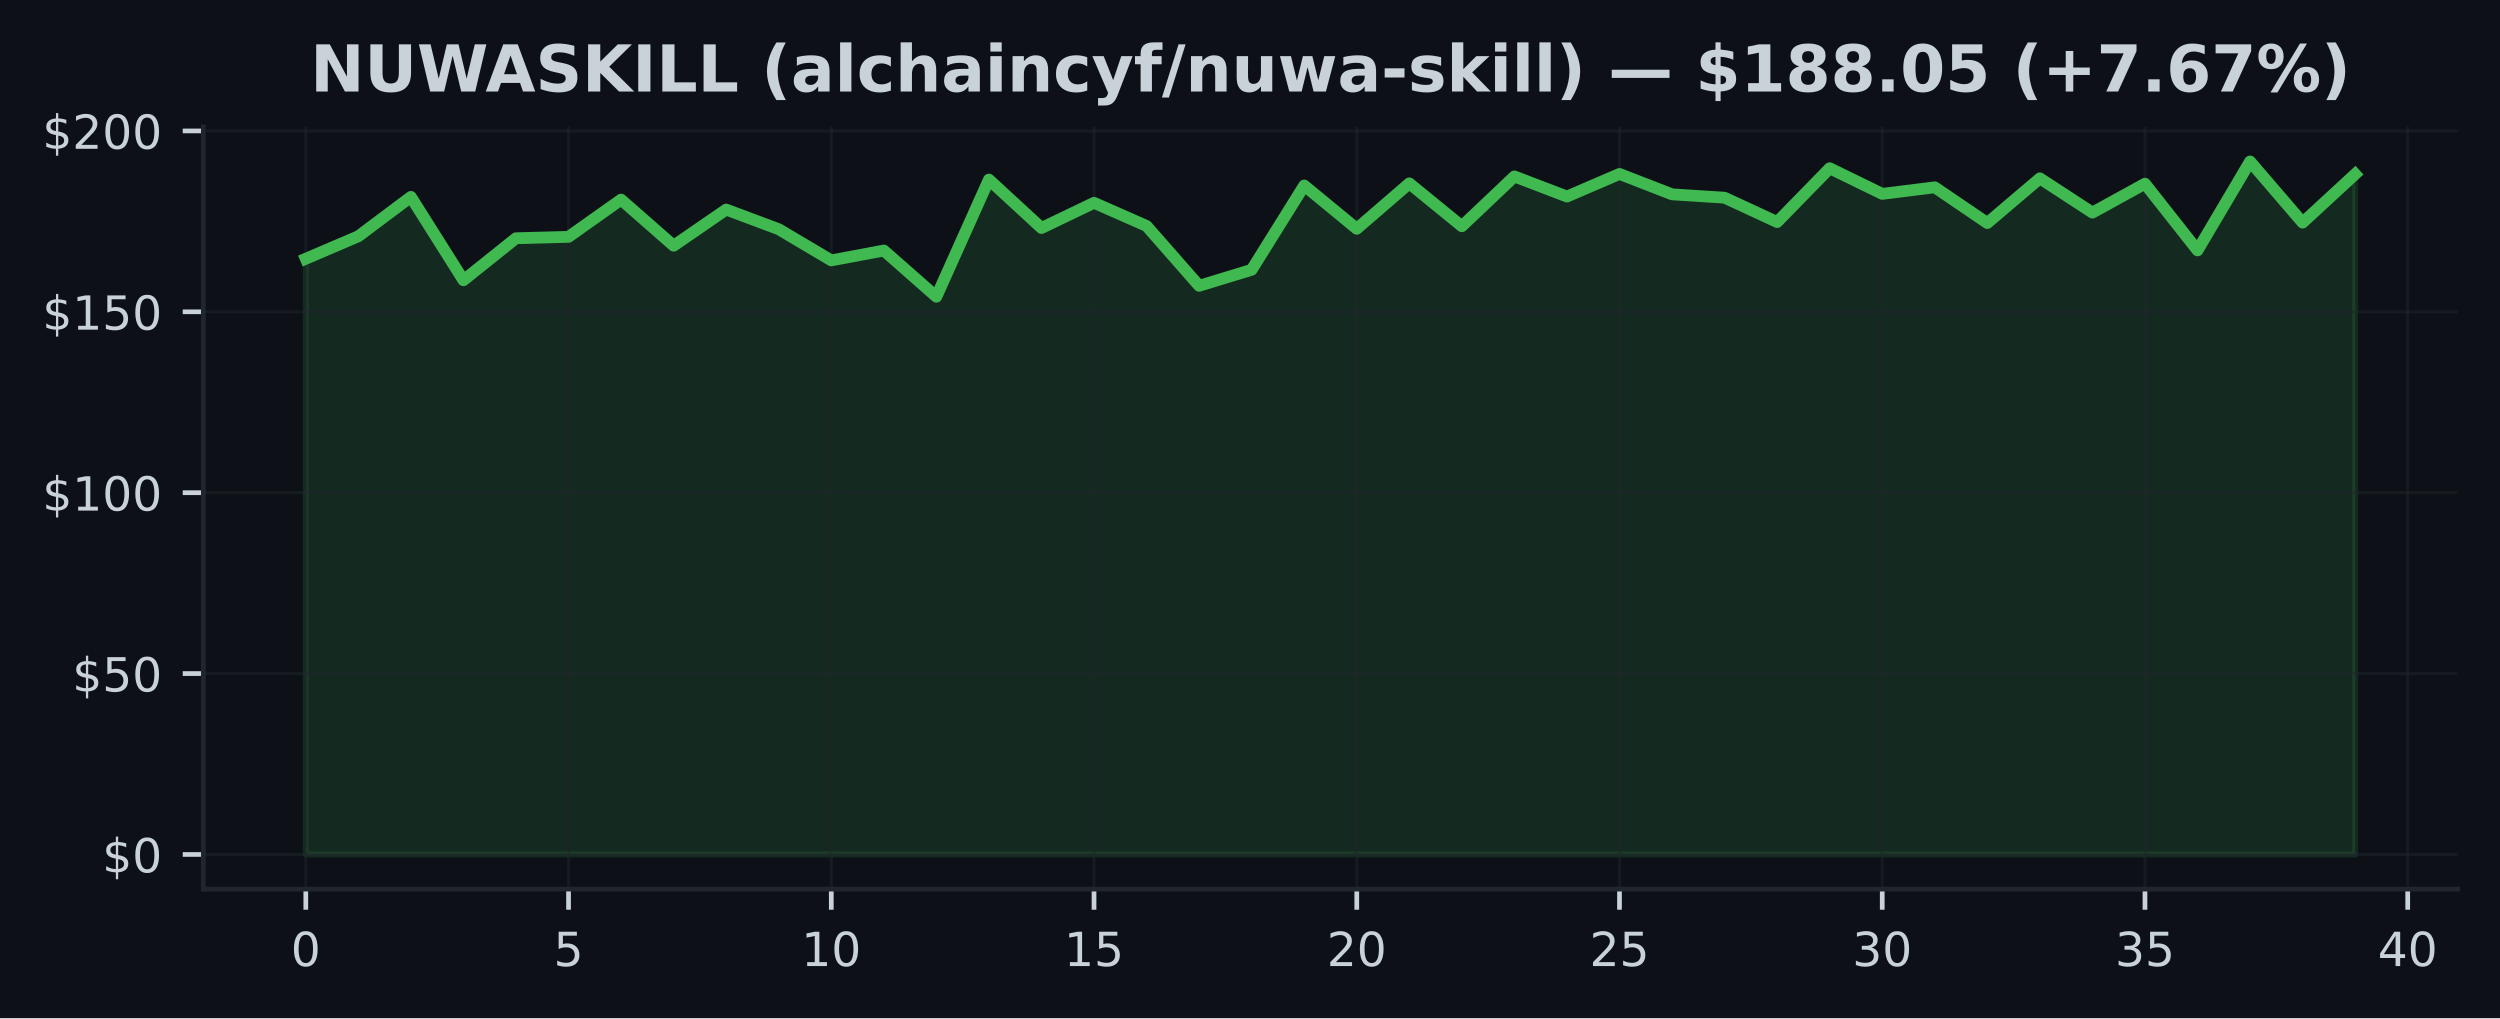
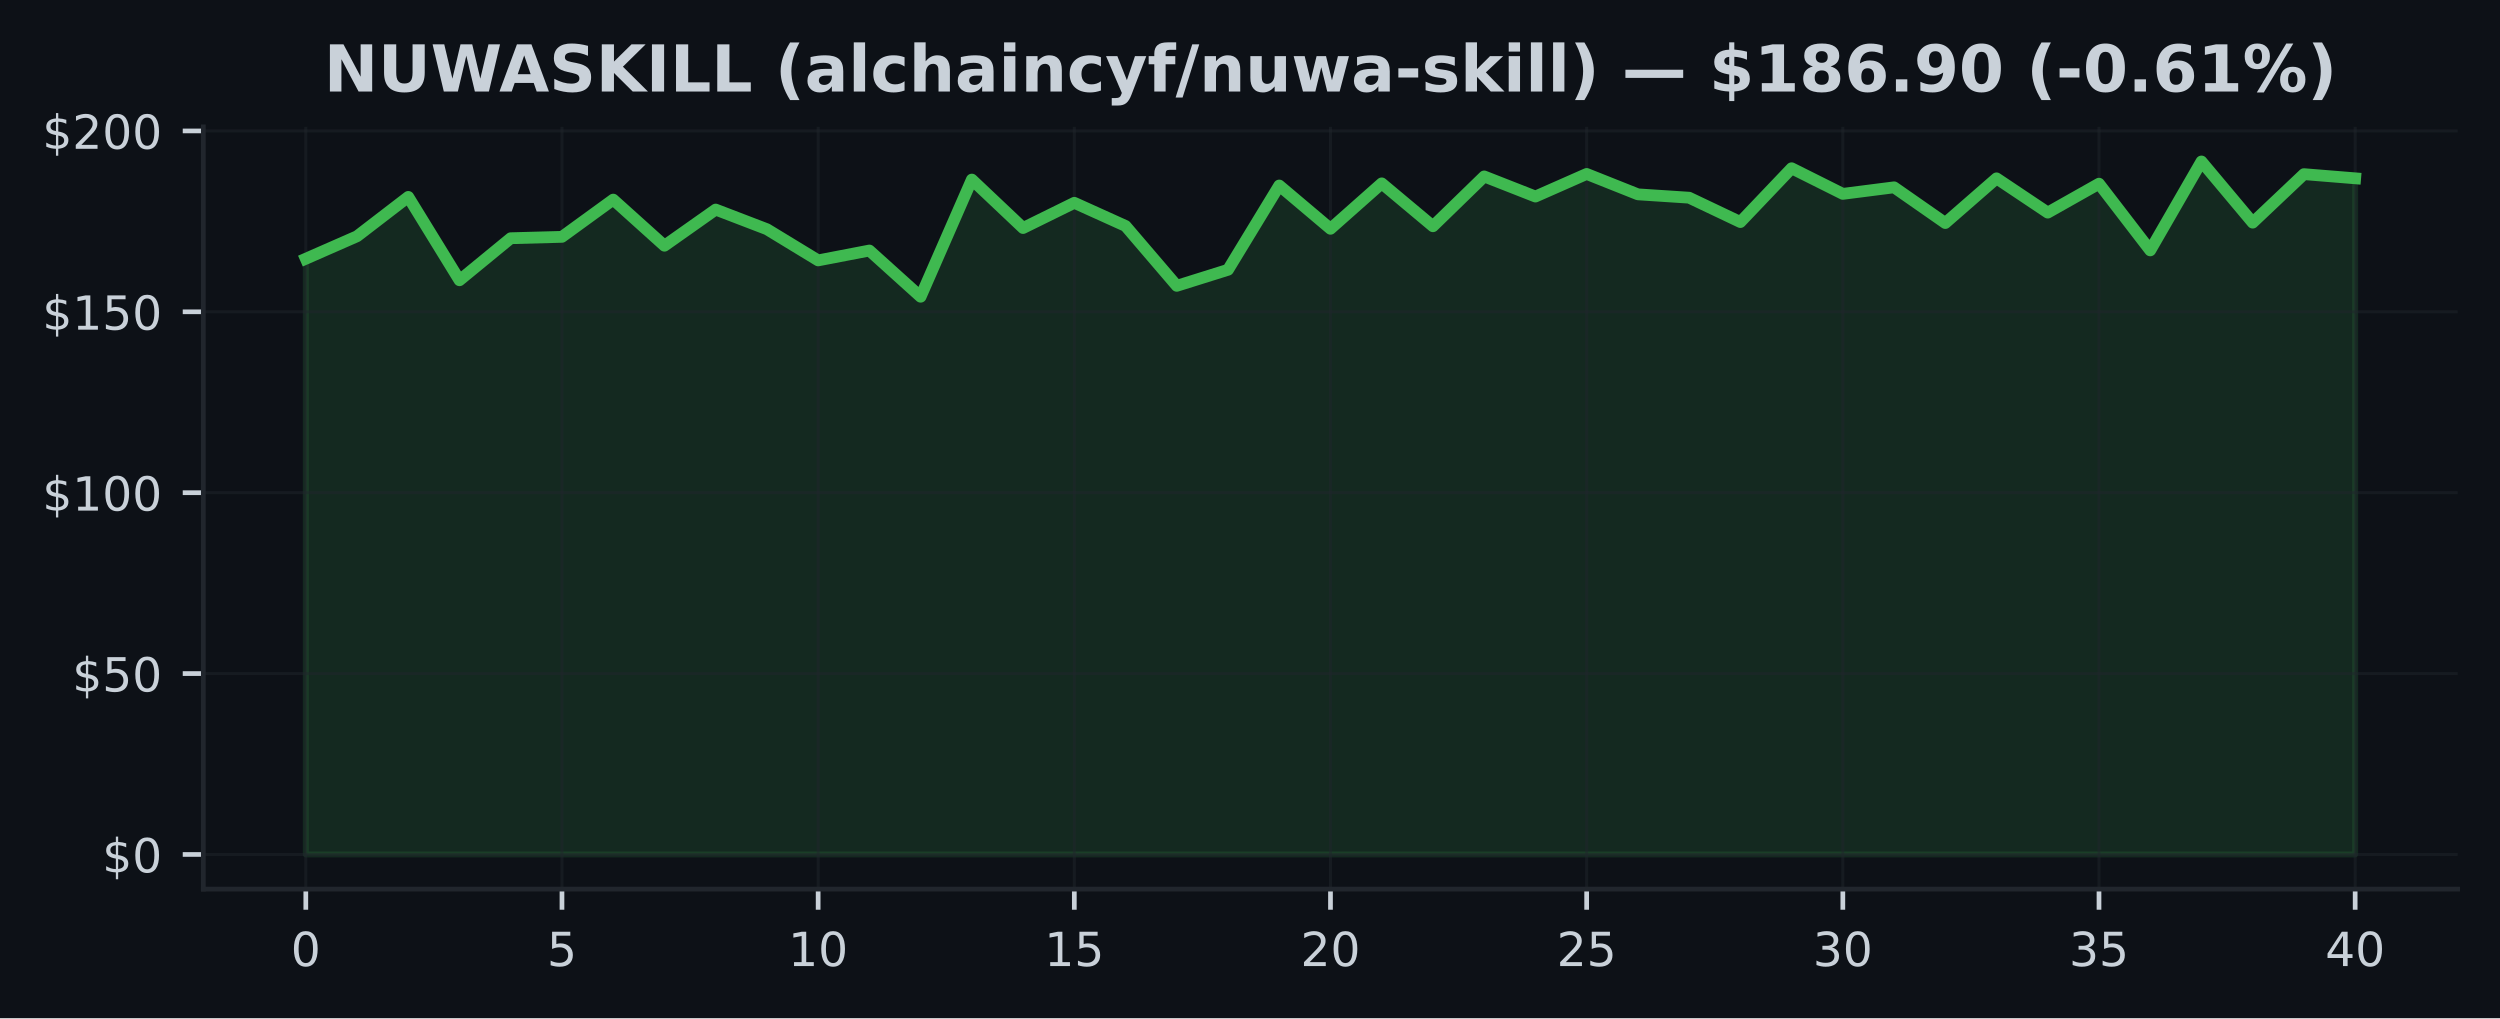
<svg xmlns="http://www.w3.org/2000/svg" xmlns:xlink="http://www.w3.org/1999/xlink" width="424.91pt" height="173.061pt" viewBox="0 0 424.91 173.061" version="1.1">
  <defs>
    <style type="text/css">*{stroke-linejoin: round; stroke-linecap: butt}</style>
  </defs>
  <g id="figure_1">
    <g id="patch_1">
      <path d="M 0 173.061  L 424.91 173.061  L 424.91 0  L 0 0  z " style="fill: #0d1117" />
    </g>
    <g id="axes_1">
      <g id="patch_2">
        <path d="M 34.56 151.118  L 417.71 151.118  L 417.71 21.558  L 34.56 21.558  z " style="fill: #0d1117" />
      </g>
      <g id="FillBetweenPolyCollection_1">
        <defs>
-           <path id="m3e273ebb8a" d="M 51.976 -27.832  L 51.976 -129.085  L 60.907 -132.904  L 69.838 -139.594  L 78.77 -125.427  L 87.701 -132.572  L 96.632 -132.805  L 105.563 -139.132  L 114.495 -131.299  L 123.426 -137.442  L 132.357 -134.103  L 141.288 -128.802  L 150.219 -130.481  L 159.151 -122.629  L 168.082 -142.539  L 177.013 -134.306  L 185.944 -138.591  L 194.876 -134.656  L 203.807 -124.48  L 212.738 -127.21  L 221.669 -141.531  L 230.601 -134.176  L 239.532 -141.893  L 248.463 -134.607  L 257.394 -143.074  L 266.326 -139.655  L 275.257 -143.498  L 284.188 -140.03  L 293.119 -139.458  L 302.051 -135.32  L 310.982 -144.464  L 319.913 -140.11  L 328.844 -141.223  L 337.775 -135.154  L 346.707 -142.748  L 355.638 -136.925  L 364.569 -141.838  L 373.5 -130.506  L 382.432 -145.613  L 391.363 -135.222  L 400.294 -143.461  L 400.294 -27.832  L 400.294 -27.832  L 391.363 -27.832  L 382.432 -27.832  L 373.5 -27.832  L 364.569 -27.832  L 355.638 -27.832  L 346.707 -27.832  L 337.775 -27.832  L 328.844 -27.832  L 319.913 -27.832  L 310.982 -27.832  L 302.051 -27.832  L 293.119 -27.832  L 284.188 -27.832  L 275.257 -27.832  L 266.326 -27.832  L 257.394 -27.832  L 248.463 -27.832  L 239.532 -27.832  L 230.601 -27.832  L 221.669 -27.832  L 212.738 -27.832  L 203.807 -27.832  L 194.876 -27.832  L 185.944 -27.832  L 177.013 -27.832  L 168.082 -27.832  L 159.151 -27.832  L 150.219 -27.832  L 141.288 -27.832  L 132.357 -27.832  L 123.426 -27.832  L 114.495 -27.832  L 105.563 -27.832  L 96.632 -27.832  L 87.701 -27.832  L 78.77 -27.832  L 69.838 -27.832  L 60.907 -27.832  L 51.976 -27.832  z " style="stroke: #3fb950; stroke-opacity: 0.15" />
+           <path id="m150602ce5b" d="M 51.976 -27.832  L 51.976 -129.085  L 60.684 -132.904  L 69.392 -139.594  L 78.1 -125.427  L 86.808 -132.572  L 95.516 -132.805  L 104.224 -139.132  L 112.932 -131.299  L 121.64 -137.442  L 130.347 -134.103  L 139.055 -128.802  L 147.763 -130.481  L 156.471 -122.629  L 165.179 -142.539  L 173.887 -134.306  L 182.595 -138.591  L 191.303 -134.656  L 200.011 -124.48  L 208.719 -127.21  L 217.427 -141.531  L 226.135 -134.176  L 234.843 -141.893  L 243.551 -134.607  L 252.259 -143.074  L 260.967 -139.655  L 269.675 -143.498  L 278.383 -140.03  L 287.091 -139.458  L 295.799 -135.32  L 304.507 -144.464  L 313.215 -140.11  L 321.923 -141.223  L 330.63 -135.154  L 339.338 -142.748  L 348.046 -136.925  L 356.754 -141.838  L 365.462 -130.506  L 374.17 -145.613  L 382.878 -135.222  L 391.586 -143.461  L 400.294 -142.754  L 400.294 -27.832  L 400.294 -27.832  L 391.586 -27.832  L 382.878 -27.832  L 374.17 -27.832  L 365.462 -27.832  L 356.754 -27.832  L 348.046 -27.832  L 339.338 -27.832  L 330.63 -27.832  L 321.923 -27.832  L 313.215 -27.832  L 304.507 -27.832  L 295.799 -27.832  L 287.091 -27.832  L 278.383 -27.832  L 269.675 -27.832  L 260.967 -27.832  L 252.259 -27.832  L 243.551 -27.832  L 234.843 -27.832  L 226.135 -27.832  L 217.427 -27.832  L 208.719 -27.832  L 200.011 -27.832  L 191.303 -27.832  L 182.595 -27.832  L 173.887 -27.832  L 165.179 -27.832  L 156.471 -27.832  L 147.763 -27.832  L 139.055 -27.832  L 130.347 -27.832  L 121.64 -27.832  L 112.932 -27.832  L 104.224 -27.832  L 95.516 -27.832  L 86.808 -27.832  L 78.1 -27.832  L 69.392 -27.832  L 60.684 -27.832  L 51.976 -27.832  z " style="stroke: #3fb950; stroke-opacity: 0.15" />
        </defs>
-         <g clip-path="url(#p4b43381288)">
-           <use xlink:href="#m3e273ebb8a" x="0" y="173.061" style="fill: #3fb950; fill-opacity: 0.15; stroke: #3fb950; stroke-opacity: 0.15" />
+         <g clip-path="url(#pa222648471)">
+           <use xlink:href="#m150602ce5b" x="0" y="173.061" style="fill: #3fb950; fill-opacity: 0.15; stroke: #3fb950; stroke-opacity: 0.15" />
        </g>
      </g>
      <g id="matplotlib.axis_1">
        <g id="xtick_1">
          <g id="line2d_1">
-             <path d="M 51.976 151.118  L 51.976 21.558  " clip-path="url(#p4b43381288)" style="fill: none; stroke: #21262d; stroke-opacity: 0.5; stroke-width: 0.5; stroke-linecap: square" />
+             <path d="M 51.976 151.118  L 51.976 21.558  " clip-path="url(#pa222648471)" style="fill: none; stroke: #21262d; stroke-opacity: 0.5; stroke-width: 0.5; stroke-linecap: square" />
          </g>
          <g id="line2d_2">
            <defs>
-               <path id="m7727caea14" d="M 0 0  L 0 3.5  " style="stroke: #c9d1d9; stroke-width: 0.8" />
+               <path id="m7f2407ddc5" d="M 0 0  L 0 3.5  " style="stroke: #c9d1d9; stroke-width: 0.8" />
            </defs>
            <g>
-               <use xlink:href="#m7727caea14" x="51.976" y="151.118" style="fill: #c9d1d9; stroke: #c9d1d9; stroke-width: 0.8" />
+               <use xlink:href="#m7f2407ddc5" x="51.976" y="151.118" style="fill: #c9d1d9; stroke: #c9d1d9; stroke-width: 0.8" />
            </g>
          </g>
          <g id="text_1">
            <g style="fill: #c9d1d9" transform="translate(49.43091 164.197) scale(0.08 -0.08)">
              <defs>
                <path id="DejaVuSans-30" d="M 2034 4250  Q 1547 4250 1301 3770  Q 1056 3291 1056 2328  Q 1056 1369 1301 889  Q 1547 409 2034 409  Q 2525 409 2770 889  Q 3016 1369 3016 2328  Q 3016 3291 2770 3770  Q 2525 4250 2034 4250  z M 2034 4750  Q 2819 4750 3233 4129  Q 3647 3509 3647 2328  Q 3647 1150 3233 529  Q 2819 -91 2034 -91  Q 1250 -91 836 529  Q 422 1150 422 2328  Q 422 3509 836 4129  Q 1250 4750 2034 4750  z " transform="scale(0.015625)" />
              </defs>
              <use xlink:href="#DejaVuSans-30" />
            </g>
          </g>
        </g>
        <g id="xtick_2">
          <g id="line2d_3">
-             <path d="M 96.632 151.118  L 96.632 21.558  " clip-path="url(#p4b43381288)" style="fill: none; stroke: #21262d; stroke-opacity: 0.5; stroke-width: 0.5; stroke-linecap: square" />
+             <path d="M 95.516 151.118  L 95.516 21.558  " clip-path="url(#pa222648471)" style="fill: none; stroke: #21262d; stroke-opacity: 0.5; stroke-width: 0.5; stroke-linecap: square" />
          </g>
          <g id="line2d_4">
            <g>
-               <use xlink:href="#m7727caea14" x="96.632" y="151.118" style="fill: #c9d1d9; stroke: #c9d1d9; stroke-width: 0.8" />
+               <use xlink:href="#m7f2407ddc5" x="95.516" y="151.118" style="fill: #c9d1d9; stroke: #c9d1d9; stroke-width: 0.8" />
            </g>
          </g>
          <g id="text_2">
-             <g style="fill: #c9d1d9" transform="translate(94.08709 164.197) scale(0.08 -0.08)">
+             <g style="fill: #c9d1d9" transform="translate(92.97068 164.197) scale(0.08 -0.08)">
              <defs>
                <path id="DejaVuSans-35" d="M 691 4666  L 3169 4666  L 3169 4134  L 1269 4134  L 1269 2991  Q 1406 3038 1543 3061  Q 1681 3084 1819 3084  Q 2600 3084 3056 2656  Q 3513 2228 3513 1497  Q 3513 744 3044 326  Q 2575 -91 1722 -91  Q 1428 -91 1123 -41  Q 819 9 494 109  L 494 744  Q 775 591 1075 516  Q 1375 441 1709 441  Q 2250 441 2565 725  Q 2881 1009 2881 1497  Q 2881 1984 2565 2268  Q 2250 2553 1709 2553  Q 1456 2553 1204 2497  Q 953 2441 691 2322  L 691 4666  z " transform="scale(0.015625)" />
              </defs>
              <use xlink:href="#DejaVuSans-35" />
            </g>
          </g>
        </g>
        <g id="xtick_3">
          <g id="line2d_5">
-             <path d="M 141.288 151.118  L 141.288 21.558  " clip-path="url(#p4b43381288)" style="fill: none; stroke: #21262d; stroke-opacity: 0.5; stroke-width: 0.5; stroke-linecap: square" />
+             <path d="M 139.055 151.118  L 139.055 21.558  " clip-path="url(#pa222648471)" style="fill: none; stroke: #21262d; stroke-opacity: 0.5; stroke-width: 0.5; stroke-linecap: square" />
          </g>
          <g id="line2d_6">
            <g>
-               <use xlink:href="#m7727caea14" x="141.288" y="151.118" style="fill: #c9d1d9; stroke: #c9d1d9; stroke-width: 0.8" />
+               <use xlink:href="#m7f2407ddc5" x="139.055" y="151.118" style="fill: #c9d1d9; stroke: #c9d1d9; stroke-width: 0.8" />
            </g>
          </g>
          <g id="text_3">
-             <g style="fill: #c9d1d9" transform="translate(136.1983 164.197) scale(0.08 -0.08)">
+             <g style="fill: #c9d1d9" transform="translate(133.9655 164.197) scale(0.08 -0.08)">
              <defs>
                <path id="DejaVuSans-31" d="M 794 531  L 1825 531  L 1825 4091  L 703 3866  L 703 4441  L 1819 4666  L 2450 4666  L 2450 531  L 3481 531  L 3481 0  L 794 0  L 794 531  z " transform="scale(0.015625)" />
              </defs>
              <use xlink:href="#DejaVuSans-31" />
              <use xlink:href="#DejaVuSans-30" transform="translate(63.62305 0)" />
            </g>
          </g>
        </g>
        <g id="xtick_4">
          <g id="line2d_7">
-             <path d="M 185.944 151.118  L 185.944 21.558  " clip-path="url(#p4b43381288)" style="fill: none; stroke: #21262d; stroke-opacity: 0.5; stroke-width: 0.5; stroke-linecap: square" />
+             <path d="M 182.595 151.118  L 182.595 21.558  " clip-path="url(#pa222648471)" style="fill: none; stroke: #21262d; stroke-opacity: 0.5; stroke-width: 0.5; stroke-linecap: square" />
          </g>
          <g id="line2d_8">
            <g>
-               <use xlink:href="#m7727caea14" x="185.944" y="151.118" style="fill: #c9d1d9; stroke: #c9d1d9; stroke-width: 0.8" />
+               <use xlink:href="#m7f2407ddc5" x="182.595" y="151.118" style="fill: #c9d1d9; stroke: #c9d1d9; stroke-width: 0.8" />
            </g>
          </g>
          <g id="text_4">
-             <g style="fill: #c9d1d9" transform="translate(180.8544 164.197) scale(0.08 -0.08)">
+             <g style="fill: #c9d1d9" transform="translate(177.5052 164.197) scale(0.08 -0.08)">
              <use xlink:href="#DejaVuSans-31" />
              <use xlink:href="#DejaVuSans-35" transform="translate(63.62305 0)" />
            </g>
          </g>
        </g>
        <g id="xtick_5">
          <g id="line2d_9">
-             <path d="M 230.601 151.118  L 230.601 21.558  " clip-path="url(#p4b43381288)" style="fill: none; stroke: #21262d; stroke-opacity: 0.5; stroke-width: 0.5; stroke-linecap: square" />
+             <path d="M 226.135 151.118  L 226.135 21.558  " clip-path="url(#pa222648471)" style="fill: none; stroke: #21262d; stroke-opacity: 0.5; stroke-width: 0.5; stroke-linecap: square" />
          </g>
          <g id="line2d_10">
            <g>
-               <use xlink:href="#m7727caea14" x="230.601" y="151.118" style="fill: #c9d1d9; stroke: #c9d1d9; stroke-width: 0.8" />
+               <use xlink:href="#m7f2407ddc5" x="226.135" y="151.118" style="fill: #c9d1d9; stroke: #c9d1d9; stroke-width: 0.8" />
            </g>
          </g>
          <g id="text_5">
-             <g style="fill: #c9d1d9" transform="translate(225.5106 164.197) scale(0.08 -0.08)">
+             <g style="fill: #c9d1d9" transform="translate(221.045 164.197) scale(0.08 -0.08)">
              <defs>
                <path id="DejaVuSans-32" d="M 1228 531  L 3431 531  L 3431 0  L 469 0  L 469 531  Q 828 903 1448 1529  Q 2069 2156 2228 2338  Q 2531 2678 2651 2914  Q 2772 3150 2772 3378  Q 2772 3750 2511 3984  Q 2250 4219 1831 4219  Q 1534 4219 1204 4116  Q 875 4013 500 3803  L 500 4441  Q 881 4594 1212 4672  Q 1544 4750 1819 4750  Q 2544 4750 2975 4387  Q 3406 4025 3406 3419  Q 3406 3131 3298 2873  Q 3191 2616 2906 2266  Q 2828 2175 2409 1742  Q 1991 1309 1228 531  z " transform="scale(0.015625)" />
              </defs>
              <use xlink:href="#DejaVuSans-32" />
              <use xlink:href="#DejaVuSans-30" transform="translate(63.62305 0)" />
            </g>
          </g>
        </g>
        <g id="xtick_6">
          <g id="line2d_11">
-             <path d="M 275.257 151.118  L 275.257 21.558  " clip-path="url(#p4b43381288)" style="fill: none; stroke: #21262d; stroke-opacity: 0.5; stroke-width: 0.5; stroke-linecap: square" />
+             <path d="M 269.675 151.118  L 269.675 21.558  " clip-path="url(#pa222648471)" style="fill: none; stroke: #21262d; stroke-opacity: 0.5; stroke-width: 0.5; stroke-linecap: square" />
          </g>
          <g id="line2d_12">
            <g>
-               <use xlink:href="#m7727caea14" x="275.257" y="151.118" style="fill: #c9d1d9; stroke: #c9d1d9; stroke-width: 0.8" />
+               <use xlink:href="#m7f2407ddc5" x="269.675" y="151.118" style="fill: #c9d1d9; stroke: #c9d1d9; stroke-width: 0.8" />
            </g>
          </g>
          <g id="text_6">
-             <g style="fill: #c9d1d9" transform="translate(270.1668 164.197) scale(0.08 -0.08)">
+             <g style="fill: #c9d1d9" transform="translate(264.5848 164.197) scale(0.08 -0.08)">
              <use xlink:href="#DejaVuSans-32" />
              <use xlink:href="#DejaVuSans-35" transform="translate(63.62305 0)" />
            </g>
          </g>
        </g>
        <g id="xtick_7">
          <g id="line2d_13">
-             <path d="M 319.913 151.118  L 319.913 21.558  " clip-path="url(#p4b43381288)" style="fill: none; stroke: #21262d; stroke-opacity: 0.5; stroke-width: 0.5; stroke-linecap: square" />
+             <path d="M 313.215 151.118  L 313.215 21.558  " clip-path="url(#pa222648471)" style="fill: none; stroke: #21262d; stroke-opacity: 0.5; stroke-width: 0.5; stroke-linecap: square" />
          </g>
          <g id="line2d_14">
            <g>
-               <use xlink:href="#m7727caea14" x="319.913" y="151.118" style="fill: #c9d1d9; stroke: #c9d1d9; stroke-width: 0.8" />
+               <use xlink:href="#m7f2407ddc5" x="313.215" y="151.118" style="fill: #c9d1d9; stroke: #c9d1d9; stroke-width: 0.8" />
            </g>
          </g>
          <g id="text_7">
-             <g style="fill: #c9d1d9" transform="translate(314.823 164.197) scale(0.08 -0.08)">
+             <g style="fill: #c9d1d9" transform="translate(308.1245 164.197) scale(0.08 -0.08)">
              <defs>
                <path id="DejaVuSans-33" d="M 2597 2516  Q 3050 2419 3304 2112  Q 3559 1806 3559 1356  Q 3559 666 3084 287  Q 2609 -91 1734 -91  Q 1441 -91 1130 -33  Q 819 25 488 141  L 488 750  Q 750 597 1062 519  Q 1375 441 1716 441  Q 2309 441 2620 675  Q 2931 909 2931 1356  Q 2931 1769 2642 2001  Q 2353 2234 1838 2234  L 1294 2234  L 1294 2753  L 1863 2753  Q 2328 2753 2575 2939  Q 2822 3125 2822 3475  Q 2822 3834 2567 4026  Q 2313 4219 1838 4219  Q 1578 4219 1281 4162  Q 984 4106 628 3988  L 628 4550  Q 988 4650 1302 4700  Q 1616 4750 1894 4750  Q 2613 4750 3031 4423  Q 3450 4097 3450 3541  Q 3450 3153 3228 2886  Q 3006 2619 2597 2516  z " transform="scale(0.015625)" />
              </defs>
              <use xlink:href="#DejaVuSans-33" />
              <use xlink:href="#DejaVuSans-30" transform="translate(63.62305 0)" />
            </g>
          </g>
        </g>
        <g id="xtick_8">
          <g id="line2d_15">
-             <path d="M 364.569 151.118  L 364.569 21.558  " clip-path="url(#p4b43381288)" style="fill: none; stroke: #21262d; stroke-opacity: 0.5; stroke-width: 0.5; stroke-linecap: square" />
+             <path d="M 356.754 151.118  L 356.754 21.558  " clip-path="url(#pa222648471)" style="fill: none; stroke: #21262d; stroke-opacity: 0.5; stroke-width: 0.5; stroke-linecap: square" />
          </g>
          <g id="line2d_16">
            <g>
-               <use xlink:href="#m7727caea14" x="364.569" y="151.118" style="fill: #c9d1d9; stroke: #c9d1d9; stroke-width: 0.8" />
+               <use xlink:href="#m7f2407ddc5" x="356.754" y="151.118" style="fill: #c9d1d9; stroke: #c9d1d9; stroke-width: 0.8" />
            </g>
          </g>
          <g id="text_8">
-             <g style="fill: #c9d1d9" transform="translate(359.4791 164.197) scale(0.08 -0.08)">
+             <g style="fill: #c9d1d9" transform="translate(351.6643 164.197) scale(0.08 -0.08)">
              <use xlink:href="#DejaVuSans-33" />
              <use xlink:href="#DejaVuSans-35" transform="translate(63.62305 0)" />
            </g>
          </g>
        </g>
        <g id="xtick_9">
          <g id="line2d_17">
-             <path d="M 409.225 151.118  L 409.225 21.558  " clip-path="url(#p4b43381288)" style="fill: none; stroke: #21262d; stroke-opacity: 0.5; stroke-width: 0.5; stroke-linecap: square" />
+             <path d="M 400.294 151.118  L 400.294 21.558  " clip-path="url(#pa222648471)" style="fill: none; stroke: #21262d; stroke-opacity: 0.5; stroke-width: 0.5; stroke-linecap: square" />
          </g>
          <g id="line2d_18">
            <g>
-               <use xlink:href="#m7727caea14" x="409.225" y="151.118" style="fill: #c9d1d9; stroke: #c9d1d9; stroke-width: 0.8" />
+               <use xlink:href="#m7f2407ddc5" x="400.294" y="151.118" style="fill: #c9d1d9; stroke: #c9d1d9; stroke-width: 0.8" />
            </g>
          </g>
          <g id="text_9">
-             <g style="fill: #c9d1d9" transform="translate(404.1353 164.197) scale(0.08 -0.08)">
+             <g style="fill: #c9d1d9" transform="translate(395.2041 164.197) scale(0.08 -0.08)">
              <defs>
                <path id="DejaVuSans-34" d="M 2419 4116  L 825 1625  L 2419 1625  L 2419 4116  z M 2253 4666  L 3047 4666  L 3047 1625  L 3713 1625  L 3713 1100  L 3047 1100  L 3047 0  L 2419 0  L 2419 1100  L 313 1100  L 313 1709  L 2253 4666  z " transform="scale(0.015625)" />
              </defs>
              <use xlink:href="#DejaVuSans-34" />
              <use xlink:href="#DejaVuSans-30" transform="translate(63.62305 0)" />
            </g>
          </g>
        </g>
      </g>
      <g id="matplotlib.axis_2">
        <g id="ytick_1">
          <g id="line2d_19">
-             <path d="M 34.56 145.229  L 417.71 145.229  " clip-path="url(#p4b43381288)" style="fill: none; stroke: #21262d; stroke-opacity: 0.5; stroke-width: 0.5; stroke-linecap: square" />
+             <path d="M 34.56 145.229  L 417.71 145.229  " clip-path="url(#pa222648471)" style="fill: none; stroke: #21262d; stroke-opacity: 0.5; stroke-width: 0.5; stroke-linecap: square" />
          </g>
          <g id="line2d_20">
            <defs>
-               <path id="m8eb9f25349" d="M 0 0  L -3.5 0  " style="stroke: #c9d1d9; stroke-width: 0.8" />
+               <path id="m6aef263e36" d="M 0 0  L -3.5 0  " style="stroke: #c9d1d9; stroke-width: 0.8" />
            </defs>
            <g>
-               <use xlink:href="#m8eb9f25349" x="34.56" y="145.229" style="fill: #c9d1d9; stroke: #c9d1d9; stroke-width: 0.8" />
+               <use xlink:href="#m6aef263e36" x="34.56" y="145.229" style="fill: #c9d1d9; stroke: #c9d1d9; stroke-width: 0.8" />
            </g>
          </g>
          <g id="text_10">
            <g style="fill: #c9d1d9" transform="translate(17.38 148.2686) scale(0.08 -0.08)">
              <defs>
                <path id="DejaVuSans-24" d="M 2163 -941  L 1850 -941  L 1847 0  Q 1519 6 1191 76  Q 863 147 531 288  L 531 850  Q 850 650 1176 548  Q 1503 447 1850 444  L 1850 1869  Q 1159 1981 845 2250  Q 531 2519 531 2988  Q 531 3497 872 3790  Q 1213 4084 1850 4128  L 1850 4863  L 2163 4863  L 2163 4138  Q 2453 4125 2725 4076  Q 2997 4028 3256 3944  L 3256 3397  Q 2997 3528 2723 3600  Q 2450 3672 2163 3684  L 2163 2350  Q 2872 2241 3206 1959  Q 3541 1678 3541 1191  Q 3541 663 3186 358  Q 2831 53 2163 6  L 2163 -941  z M 1850 2406  L 1850 3688  Q 1488 3647 1297 3481  Q 1106 3316 1106 3041  Q 1106 2772 1282 2622  Q 1459 2472 1850 2406  z M 2163 1806  L 2163 453  Q 2559 506 2761 678  Q 2963 850 2963 1131  Q 2963 1406 2770 1568  Q 2578 1731 2163 1806  z " transform="scale(0.015625)" />
              </defs>
              <use xlink:href="#DejaVuSans-24" />
              <use xlink:href="#DejaVuSans-30" transform="translate(63.62305 0)" />
            </g>
          </g>
        </g>
        <g id="ytick_2">
          <g id="line2d_21">
-             <path d="M 34.56 114.485  L 417.71 114.485  " clip-path="url(#p4b43381288)" style="fill: none; stroke: #21262d; stroke-opacity: 0.5; stroke-width: 0.5; stroke-linecap: square" />
+             <path d="M 34.56 114.485  L 417.71 114.485  " clip-path="url(#pa222648471)" style="fill: none; stroke: #21262d; stroke-opacity: 0.5; stroke-width: 0.5; stroke-linecap: square" />
          </g>
          <g id="line2d_22">
            <g>
-               <use xlink:href="#m8eb9f25349" x="34.56" y="114.485" style="fill: #c9d1d9; stroke: #c9d1d9; stroke-width: 0.8" />
+               <use xlink:href="#m6aef263e36" x="34.56" y="114.485" style="fill: #c9d1d9; stroke: #c9d1d9; stroke-width: 0.8" />
            </g>
          </g>
          <g id="text_11">
            <g style="fill: #c9d1d9" transform="translate(12.29 117.5242) scale(0.08 -0.08)">
              <use xlink:href="#DejaVuSans-24" />
              <use xlink:href="#DejaVuSans-35" transform="translate(63.62305 0)" />
              <use xlink:href="#DejaVuSans-30" transform="translate(127.2461 0)" />
            </g>
          </g>
        </g>
        <g id="ytick_3">
          <g id="line2d_23">
-             <path d="M 34.56 83.74  L 417.71 83.74  " clip-path="url(#p4b43381288)" style="fill: none; stroke: #21262d; stroke-opacity: 0.5; stroke-width: 0.5; stroke-linecap: square" />
+             <path d="M 34.56 83.74  L 417.71 83.74  " clip-path="url(#pa222648471)" style="fill: none; stroke: #21262d; stroke-opacity: 0.5; stroke-width: 0.5; stroke-linecap: square" />
          </g>
          <g id="line2d_24">
            <g>
-               <use xlink:href="#m8eb9f25349" x="34.56" y="83.74" style="fill: #c9d1d9; stroke: #c9d1d9; stroke-width: 0.8" />
+               <use xlink:href="#m6aef263e36" x="34.56" y="83.74" style="fill: #c9d1d9; stroke: #c9d1d9; stroke-width: 0.8" />
            </g>
          </g>
          <g id="text_12">
            <g style="fill: #c9d1d9" transform="translate(7.2 86.77975) scale(0.08 -0.08)">
              <use xlink:href="#DejaVuSans-24" />
              <use xlink:href="#DejaVuSans-31" transform="translate(63.62305 0)" />
              <use xlink:href="#DejaVuSans-30" transform="translate(127.2461 0)" />
              <use xlink:href="#DejaVuSans-30" transform="translate(190.8691 0)" />
            </g>
          </g>
        </g>
        <g id="ytick_4">
          <g id="line2d_25">
-             <path d="M 34.56 52.996  L 417.71 52.996  " clip-path="url(#p4b43381288)" style="fill: none; stroke: #21262d; stroke-opacity: 0.5; stroke-width: 0.5; stroke-linecap: square" />
+             <path d="M 34.56 52.996  L 417.71 52.996  " clip-path="url(#pa222648471)" style="fill: none; stroke: #21262d; stroke-opacity: 0.5; stroke-width: 0.5; stroke-linecap: square" />
          </g>
          <g id="line2d_26">
            <g>
-               <use xlink:href="#m8eb9f25349" x="34.56" y="52.996" style="fill: #c9d1d9; stroke: #c9d1d9; stroke-width: 0.8" />
+               <use xlink:href="#m6aef263e36" x="34.56" y="52.996" style="fill: #c9d1d9; stroke: #c9d1d9; stroke-width: 0.8" />
            </g>
          </g>
          <g id="text_13">
            <g style="fill: #c9d1d9" transform="translate(7.2 56.03535) scale(0.08 -0.08)">
              <use xlink:href="#DejaVuSans-24" />
              <use xlink:href="#DejaVuSans-31" transform="translate(63.62305 0)" />
              <use xlink:href="#DejaVuSans-35" transform="translate(127.2461 0)" />
              <use xlink:href="#DejaVuSans-30" transform="translate(190.8691 0)" />
            </g>
          </g>
        </g>
        <g id="ytick_5">
          <g id="line2d_27">
-             <path d="M 34.56 22.252  L 417.71 22.252  " clip-path="url(#p4b43381288)" style="fill: none; stroke: #21262d; stroke-opacity: 0.5; stroke-width: 0.5; stroke-linecap: square" />
+             <path d="M 34.56 22.252  L 417.71 22.252  " clip-path="url(#pa222648471)" style="fill: none; stroke: #21262d; stroke-opacity: 0.5; stroke-width: 0.5; stroke-linecap: square" />
          </g>
          <g id="line2d_28">
            <g>
-               <use xlink:href="#m8eb9f25349" x="34.56" y="22.252" style="fill: #c9d1d9; stroke: #c9d1d9; stroke-width: 0.8" />
+               <use xlink:href="#m6aef263e36" x="34.56" y="22.252" style="fill: #c9d1d9; stroke: #c9d1d9; stroke-width: 0.8" />
            </g>
          </g>
          <g id="text_14">
            <g style="fill: #c9d1d9" transform="translate(7.2 25.29094) scale(0.08 -0.08)">
              <use xlink:href="#DejaVuSans-24" />
              <use xlink:href="#DejaVuSans-32" transform="translate(63.62305 0)" />
              <use xlink:href="#DejaVuSans-30" transform="translate(127.2461 0)" />
              <use xlink:href="#DejaVuSans-30" transform="translate(190.8691 0)" />
            </g>
          </g>
        </g>
      </g>
      <g id="line2d_29">
-         <path d="M 51.976 43.976  L 60.907 40.157  L 69.838 33.467  L 78.77 47.634  L 87.701 40.489  L 96.632 40.255  L 105.563 33.928  L 114.495 41.762  L 123.426 35.619  L 132.357 38.958  L 141.288 44.258  L 150.219 42.58  L 159.151 50.432  L 168.082 30.522  L 177.013 38.755  L 185.944 34.469  L 194.876 38.405  L 203.807 48.581  L 212.738 45.851  L 221.669 31.53  L 230.601 38.884  L 239.532 31.167  L 248.463 38.454  L 257.394 29.987  L 266.326 33.406  L 275.257 29.563  L 284.188 33.031  L 293.119 33.602  L 302.051 37.741  L 310.982 28.597  L 319.913 32.951  L 328.844 31.838  L 337.775 37.907  L 346.707 30.313  L 355.638 36.136  L 364.569 31.223  L 373.5 42.555  L 382.432 27.447  L 391.363 37.839  L 400.294 29.599  " clip-path="url(#p4b43381288)" style="fill: none; stroke: #3fb950; stroke-width: 2; stroke-linecap: square" />
+         <path d="M 51.976 43.976  L 60.684 40.157  L 69.392 33.467  L 78.1 47.634  L 86.808 40.489  L 95.516 40.255  L 104.224 33.928  L 112.932 41.762  L 121.64 35.619  L 130.347 38.958  L 139.055 44.258  L 147.763 42.58  L 156.471 50.432  L 165.179 30.522  L 173.887 38.755  L 182.595 34.469  L 191.303 38.405  L 200.011 48.581  L 208.719 45.851  L 217.427 31.53  L 226.135 38.884  L 234.843 31.167  L 243.551 38.454  L 252.259 29.987  L 260.967 33.406  L 269.675 29.563  L 278.383 33.031  L 287.091 33.602  L 295.799 37.741  L 304.507 28.597  L 313.215 32.951  L 321.923 31.838  L 330.63 37.907  L 339.338 30.313  L 348.046 36.136  L 356.754 31.223  L 365.462 42.555  L 374.17 27.447  L 382.878 37.839  L 391.586 29.599  L 400.294 30.307  " clip-path="url(#pa222648471)" style="fill: none; stroke: #3fb950; stroke-width: 2; stroke-linecap: square" />
      </g>
      <g id="patch_3">
        <path d="M 34.56 151.118  L 34.56 21.558  " style="fill: none; stroke: #21262d; stroke-width: 0.8; stroke-linejoin: miter; stroke-linecap: square" />
      </g>
      <g id="patch_4">
        <path d="M 34.56 151.118  L 417.71 151.118  " style="fill: none; stroke: #21262d; stroke-width: 0.8; stroke-linejoin: miter; stroke-linecap: square" />
      </g>
      <g id="text_15">
-         <g style="fill: #c9d1d9" transform="translate(52.73375 15.55828) scale(0.11 -0.11)">
+         <g style="fill: #c9d1d9" transform="translate(55.06008 15.55828) scale(0.11 -0.11)">
          <defs>
            <path id="DejaVuSans-Bold-4e" d="M 588 4666  L 1931 4666  L 3628 1466  L 3628 4666  L 4769 4666  L 4769 0  L 3425 0  L 1728 3200  L 1728 0  L 588 0  L 588 4666  z " transform="scale(0.015625)" />
            <path id="DejaVuSans-Bold-55" d="M 588 4666  L 1791 4666  L 1791 1869  Q 1791 1291 1980 1042  Q 2169 794 2597 794  Q 3028 794 3217 1042  Q 3406 1291 3406 1869  L 3406 4666  L 4609 4666  L 4609 1869  Q 4609 878 4112 393  Q 3616 -91 2597 -91  Q 1581 -91 1084 393  Q 588 878 588 1869  L 588 4666  z " transform="scale(0.015625)" />
            <path id="DejaVuSans-Bold-57" d="M 191 4666  L 1344 4666  L 2150 1275  L 2950 4666  L 4109 4666  L 4909 1275  L 5716 4666  L 6859 4666  L 5759 0  L 4372 0  L 3525 3547  L 2688 0  L 1300 0  L 191 4666  z " transform="scale(0.015625)" />
            <path id="DejaVuSans-Bold-41" d="M 3419 850  L 1538 850  L 1241 0  L 31 0  L 1759 4666  L 3194 4666  L 4922 0  L 3713 0  L 3419 850  z M 1838 1716  L 3116 1716  L 2478 3572  L 1838 1716  z " transform="scale(0.015625)" />
            <path id="DejaVuSans-Bold-53" d="M 3834 4519  L 3834 3531  Q 3450 3703 3084 3790  Q 2719 3878 2394 3878  Q 1963 3878 1756 3759  Q 1550 3641 1550 3391  Q 1550 3203 1689 3098  Q 1828 2994 2194 2919  L 2706 2816  Q 3484 2659 3812 2340  Q 4141 2022 4141 1434  Q 4141 663 3683 286  Q 3225 -91 2284 -91  Q 1841 -91 1394 -6  Q 947 78 500 244  L 500 1259  Q 947 1022 1364 901  Q 1781 781 2169 781  Q 2563 781 2772 912  Q 2981 1044 2981 1288  Q 2981 1506 2839 1625  Q 2697 1744 2272 1838  L 1806 1941  Q 1106 2091 782 2419  Q 459 2747 459 3303  Q 459 4000 909 4375  Q 1359 4750 2203 4750  Q 2588 4750 2994 4692  Q 3400 4634 3834 4519  z " transform="scale(0.015625)" />
            <path id="DejaVuSans-Bold-4b" d="M 588 4666  L 1791 4666  L 1791 2963  L 3525 4666  L 4922 4666  L 2675 2456  L 5153 0  L 3647 0  L 1791 1838  L 1791 0  L 588 0  L 588 4666  z " transform="scale(0.015625)" />
            <path id="DejaVuSans-Bold-49" d="M 588 4666  L 1791 4666  L 1791 0  L 588 0  L 588 4666  z " transform="scale(0.015625)" />
            <path id="DejaVuSans-Bold-4c" d="M 588 4666  L 1791 4666  L 1791 909  L 3903 909  L 3903 0  L 588 0  L 588 4666  z " transform="scale(0.015625)" />
            <path id="DejaVuSans-Bold-20" transform="scale(0.015625)" />
            <path id="DejaVuSans-Bold-28" d="M 2413 -844  L 1484 -844  Q 1006 -72 778 623  Q 550 1319 550 2003  Q 550 2688 779 3389  Q 1009 4091 1484 4856  L 2413 4856  Q 2013 4116 1813 3408  Q 1613 2700 1613 2009  Q 1613 1319 1811 609  Q 2009 -100 2413 -844  z " transform="scale(0.015625)" />
            <path id="DejaVuSans-Bold-61" d="M 2106 1575  Q 1756 1575 1579 1456  Q 1403 1338 1403 1106  Q 1403 894 1545 773  Q 1688 653 1941 653  Q 2256 653 2472 879  Q 2688 1106 2688 1447  L 2688 1575  L 2106 1575  z M 3816 1997  L 3816 0  L 2688 0  L 2688 519  Q 2463 200 2181 54  Q 1900 -91 1497 -91  Q 953 -91 614 226  Q 275 544 275 1050  Q 275 1666 698 1953  Q 1122 2241 2028 2241  L 2688 2241  L 2688 2328  Q 2688 2594 2478 2717  Q 2269 2841 1825 2841  Q 1466 2841 1156 2769  Q 847 2697 581 2553  L 581 3406  Q 941 3494 1303 3539  Q 1666 3584 2028 3584  Q 2975 3584 3395 3211  Q 3816 2838 3816 1997  z " transform="scale(0.015625)" />
            <path id="DejaVuSans-Bold-6c" d="M 538 4863  L 1656 4863  L 1656 0  L 538 0  L 538 4863  z " transform="scale(0.015625)" />
            <path id="DejaVuSans-Bold-63" d="M 3366 3391  L 3366 2478  Q 3138 2634 2908 2709  Q 2678 2784 2431 2784  Q 1963 2784 1702 2511  Q 1441 2238 1441 1747  Q 1441 1256 1702 982  Q 1963 709 2431 709  Q 2694 709 2930 787  Q 3166 866 3366 1019  L 3366 103  Q 3103 6 2833 -42  Q 2563 -91 2291 -91  Q 1344 -91 809 395  Q 275 881 275 1747  Q 275 2613 809 3098  Q 1344 3584 2291 3584  Q 2566 3584 2833 3536  Q 3100 3488 3366 3391  z " transform="scale(0.015625)" />
            <path id="DejaVuSans-Bold-68" d="M 4056 2131  L 4056 0  L 2931 0  L 2931 347  L 2931 1625  Q 2931 2084 2911 2256  Q 2891 2428 2841 2509  Q 2775 2619 2662 2680  Q 2550 2741 2406 2741  Q 2056 2741 1856 2470  Q 1656 2200 1656 1722  L 1656 0  L 538 0  L 538 4863  L 1656 4863  L 1656 2988  Q 1909 3294 2193 3439  Q 2478 3584 2822 3584  Q 3428 3584 3742 3212  Q 4056 2841 4056 2131  z " transform="scale(0.015625)" />
            <path id="DejaVuSans-Bold-69" d="M 538 3500  L 1656 3500  L 1656 0  L 538 0  L 538 3500  z M 538 4863  L 1656 4863  L 1656 3950  L 538 3950  L 538 4863  z " transform="scale(0.015625)" />
            <path id="DejaVuSans-Bold-6e" d="M 4056 2131  L 4056 0  L 2931 0  L 2931 347  L 2931 1631  Q 2931 2084 2911 2256  Q 2891 2428 2841 2509  Q 2775 2619 2662 2680  Q 2550 2741 2406 2741  Q 2056 2741 1856 2470  Q 1656 2200 1656 1722  L 1656 0  L 538 0  L 538 3500  L 1656 3500  L 1656 2988  Q 1909 3294 2193 3439  Q 2478 3584 2822 3584  Q 3428 3584 3742 3212  Q 4056 2841 4056 2131  z " transform="scale(0.015625)" />
            <path id="DejaVuSans-Bold-79" d="M 78 3500  L 1197 3500  L 2138 1125  L 2938 3500  L 4056 3500  L 2584 -331  Q 2363 -916 2067 -1148  Q 1772 -1381 1288 -1381  L 641 -1381  L 641 -647  L 991 -647  Q 1275 -647 1404 -556  Q 1534 -466 1606 -231  L 1638 -134  L 78 3500  z " transform="scale(0.015625)" />
            <path id="DejaVuSans-Bold-66" d="M 2841 4863  L 2841 4128  L 2222 4128  Q 1984 4128 1890 4042  Q 1797 3956 1797 3744  L 1797 3500  L 2753 3500  L 2753 2700  L 1797 2700  L 1797 0  L 678 0  L 678 2700  L 122 2700  L 122 3500  L 678 3500  L 678 3744  Q 678 4316 997 4589  Q 1316 4863 1984 4863  L 2841 4863  z " transform="scale(0.015625)" />
            <path id="DejaVuSans-Bold-2f" d="M 1644 4666  L 2338 4666  L 691 -594  L 0 -594  L 1644 4666  z " transform="scale(0.015625)" />
            <path id="DejaVuSans-Bold-75" d="M 500 1363  L 500 3500  L 1625 3500  L 1625 3150  Q 1625 2866 1622 2436  Q 1619 2006 1619 1863  Q 1619 1441 1641 1255  Q 1663 1069 1716 984  Q 1784 875 1895 815  Q 2006 756 2150 756  Q 2500 756 2700 1025  Q 2900 1294 2900 1772  L 2900 3500  L 4019 3500  L 4019 0  L 2900 0  L 2900 506  Q 2647 200 2364 54  Q 2081 -91 1741 -91  Q 1134 -91 817 281  Q 500 653 500 1363  z " transform="scale(0.015625)" />
            <path id="DejaVuSans-Bold-77" d="M 225 3500  L 1313 3500  L 1900 1088  L 2491 3500  L 3425 3500  L 4013 1113  L 4603 3500  L 5691 3500  L 4769 0  L 3547 0  L 2956 2406  L 2369 0  L 1147 0  L 225 3500  z " transform="scale(0.015625)" />
            <path id="DejaVuSans-Bold-2d" d="M 347 2297  L 2309 2297  L 2309 1388  L 347 1388  L 347 2297  z " transform="scale(0.015625)" />
            <path id="DejaVuSans-Bold-73" d="M 3272 3391  L 3272 2541  Q 2913 2691 2578 2766  Q 2244 2841 1947 2841  Q 1628 2841 1473 2761  Q 1319 2681 1319 2516  Q 1319 2381 1436 2309  Q 1553 2238 1856 2203  L 2053 2175  Q 2913 2066 3209 1816  Q 3506 1566 3506 1031  Q 3506 472 3093 190  Q 2681 -91 1863 -91  Q 1516 -91 1145 -36  Q 775 19 384 128  L 384 978  Q 719 816 1070 734  Q 1422 653 1784 653  Q 2113 653 2278 743  Q 2444 834 2444 1013  Q 2444 1163 2330 1236  Q 2216 1309 1875 1350  L 1678 1375  Q 931 1469 631 1722  Q 331 1975 331 2491  Q 331 3047 712 3315  Q 1094 3584 1881 3584  Q 2191 3584 2531 3537  Q 2872 3491 3272 3391  z " transform="scale(0.015625)" />
            <path id="DejaVuSans-Bold-6b" d="M 538 4863  L 1656 4863  L 1656 2216  L 2944 3500  L 4244 3500  L 2534 1894  L 4378 0  L 3022 0  L 1656 1459  L 1656 0  L 538 0  L 538 4863  z " transform="scale(0.015625)" />
            <path id="DejaVuSans-Bold-29" d="M 513 -844  Q 913 -100 1113 609  Q 1313 1319 1313 2009  Q 1313 2700 1113 3408  Q 913 4116 513 4856  L 1441 4856  Q 1916 4091 2145 3389  Q 2375 2688 2375 2003  Q 2375 1319 2147 623  Q 1919 -72 1441 -844  L 513 -844  z " transform="scale(0.015625)" />
            <path id="DejaVuSans-Bold-2014" d="M 344 2156  L 6056 2156  L 6056 1350  L 344 1350  L 344 2156  z " transform="scale(0.015625)" />
            <path id="DejaVuSans-Bold-24" d="M 2484 -941  L 1978 -941  L 1975 0  Q 1584 16 1218 87  Q 853 159 506 288  L 506 1106  Q 866 922 1233 823  Q 1600 725 1978 713  L 1978 1684  L 1875 1703  Q 1128 1834 814 2115  Q 500 2397 500 2925  Q 500 3484 883 3798  Q 1266 4113 1975 4141  L 1978 4863  L 2484 4863  L 2484 4153  Q 2797 4128 3109 4075  Q 3422 4022 3738 3938  L 3738 3144  Q 3425 3275 3112 3348  Q 2800 3422 2484 3438  L 2484 2541  L 2584 2522  Q 3378 2397 3698 2105  Q 4019 1813 4019 1241  Q 4019 666 3637 358  Q 3256 50 2484 6  L 2484 -941  z M 1978 2613  L 1978 3428  Q 1756 3416 1623 3308  Q 1491 3200 1491 3034  Q 1491 2850 1612 2745  Q 1734 2641 1978 2613  z M 2484 1594  L 2484 725  Q 2756 728 2892 831  Q 3028 934 3028 1141  Q 3028 1353 2903 1458  Q 2778 1563 2484 1594  z " transform="scale(0.015625)" />
            <path id="DejaVuSans-Bold-31" d="M 750 831  L 1813 831  L 1813 3847  L 722 3622  L 722 4441  L 1806 4666  L 2950 4666  L 2950 831  L 4013 831  L 4013 0  L 750 0  L 750 831  z " transform="scale(0.015625)" />
            <path id="DejaVuSans-Bold-38" d="M 2228 2088  Q 1891 2088 1709 1903  Q 1528 1719 1528 1375  Q 1528 1031 1709 848  Q 1891 666 2228 666  Q 2563 666 2741 848  Q 2919 1031 2919 1375  Q 2919 1722 2741 1905  Q 2563 2088 2228 2088  z M 1350 2484  Q 925 2613 709 2878  Q 494 3144 494 3541  Q 494 4131 934 4440  Q 1375 4750 2228 4750  Q 3075 4750 3515 4442  Q 3956 4134 3956 3541  Q 3956 3144 3739 2878  Q 3522 2613 3097 2484  Q 3572 2353 3814 2058  Q 4056 1763 4056 1313  Q 4056 619 3595 264  Q 3134 -91 2228 -91  Q 1319 -91 855 264  Q 391 619 391 1313  Q 391 1763 633 2058  Q 875 2353 1350 2484  z M 1631 3419  Q 1631 3141 1786 2991  Q 1941 2841 2228 2841  Q 2509 2841 2662 2991  Q 2816 3141 2816 3419  Q 2816 3697 2662 3845  Q 2509 3994 2228 3994  Q 1941 3994 1786 3844  Q 1631 3694 1631 3419  z " transform="scale(0.015625)" />
+             <path id="DejaVuSans-Bold-36" d="M 2316 2303  Q 2000 2303 1842 2098  Q 1684 1894 1684 1484  Q 1684 1075 1842 870  Q 2000 666 2316 666  Q 2634 666 2792 870  Q 2950 1075 2950 1484  Q 2950 1894 2792 2098  Q 2634 2303 2316 2303  z M 3803 4544  L 3803 3681  Q 3506 3822 3243 3889  Q 2981 3956 2731 3956  Q 2194 3956 1894 3657  Q 1594 3359 1544 2772  Q 1750 2925 1990 3001  Q 2231 3078 2516 3078  Q 3231 3078 3670 2659  Q 4109 2241 4109 1563  Q 4109 813 3618 361  Q 3128 -91 2303 -91  Q 1394 -91 895 523  Q 397 1138 397 2266  Q 397 3422 980 4083  Q 1563 4744 2578 4744  Q 2900 4744 3203 4694  Q 3506 4644 3803 4544  z " transform="scale(0.015625)" />
            <path id="DejaVuSans-Bold-2e" d="M 653 1209  L 1778 1209  L 1778 0  L 653 0  L 653 1209  z " transform="scale(0.015625)" />
+             <path id="DejaVuSans-Bold-39" d="M 641 103  L 641 966  Q 928 831 1190 764  Q 1453 697 1709 697  Q 2247 697 2547 995  Q 2847 1294 2900 1881  Q 2688 1725 2447 1647  Q 2206 1569 1925 1569  Q 1209 1569 770 1986  Q 331 2403 331 3084  Q 331 3838 820 4291  Q 1309 4744 2131 4744  Q 3044 4744 3544 4128  Q 4044 3513 4044 2388  Q 4044 1231 3459 570  Q 2875 -91 1856 -91  Q 1528 -91 1228 -42  Q 928 6 641 103  z M 2125 2350  Q 2441 2350 2600 2554  Q 2759 2759 2759 3169  Q 2759 3575 2600 3781  Q 2441 3988 2125 3988  Q 1809 3988 1650 3781  Q 1491 3575 1491 3169  Q 1491 2759 1650 2554  Q 1809 2350 2125 2350  z " transform="scale(0.015625)" />
            <path id="DejaVuSans-Bold-30" d="M 2944 2338  Q 2944 3213 2780 3570  Q 2616 3928 2228 3928  Q 1841 3928 1675 3570  Q 1509 3213 1509 2338  Q 1509 1453 1675 1090  Q 1841 728 2228 728  Q 2613 728 2778 1090  Q 2944 1453 2944 2338  z M 4147 2328  Q 4147 1169 3647 539  Q 3147 -91 2228 -91  Q 1306 -91 806 539  Q 306 1169 306 2328  Q 306 3491 806 4120  Q 1306 4750 2228 4750  Q 3147 4750 3647 4120  Q 4147 3491 4147 2328  z " transform="scale(0.015625)" />
-             <path id="DejaVuSans-Bold-35" d="M 678 4666  L 3669 4666  L 3669 3781  L 1638 3781  L 1638 3059  Q 1775 3097 1914 3117  Q 2053 3138 2203 3138  Q 3056 3138 3531 2711  Q 4006 2284 4006 1522  Q 4006 766 3489 337  Q 2972 -91 2053 -91  Q 1656 -91 1267 -14  Q 878 63 494 219  L 494 1166  Q 875 947 1217 837  Q 1559 728 1863 728  Q 2300 728 2551 942  Q 2803 1156 2803 1522  Q 2803 1891 2551 2103  Q 2300 2316 1863 2316  Q 1603 2316 1309 2248  Q 1016 2181 678 2041  L 678 4666  z " transform="scale(0.015625)" />
-             <path id="DejaVuSans-Bold-2b" d="M 3053 4013  L 3053 2375  L 4684 2375  L 4684 1638  L 3053 1638  L 3053 0  L 2309 0  L 2309 1638  L 678 1638  L 678 2375  L 2309 2375  L 2309 4013  L 3053 4013  z " transform="scale(0.015625)" />
-             <path id="DejaVuSans-Bold-37" d="M 428 4666  L 3944 4666  L 3944 3988  L 2125 0  L 953 0  L 2675 3781  L 428 3781  L 428 4666  z " transform="scale(0.015625)" />
-             <path id="DejaVuSans-Bold-36" d="M 2316 2303  Q 2000 2303 1842 2098  Q 1684 1894 1684 1484  Q 1684 1075 1842 870  Q 2000 666 2316 666  Q 2634 666 2792 870  Q 2950 1075 2950 1484  Q 2950 1894 2792 2098  Q 2634 2303 2316 2303  z M 3803 4544  L 3803 3681  Q 3506 3822 3243 3889  Q 2981 3956 2731 3956  Q 2194 3956 1894 3657  Q 1594 3359 1544 2772  Q 1750 2925 1990 3001  Q 2231 3078 2516 3078  Q 3231 3078 3670 2659  Q 4109 2241 4109 1563  Q 4109 813 3618 361  Q 3128 -91 2303 -91  Q 1394 -91 895 523  Q 397 1138 397 2266  Q 397 3422 980 4083  Q 1563 4744 2578 4744  Q 2900 4744 3203 4694  Q 3506 4644 3803 4544  z " transform="scale(0.015625)" />
            <path id="DejaVuSans-Bold-25" d="M 4959 1925  Q 4738 1925 4616 1733  Q 4494 1541 4494 1184  Q 4494 825 4614 633  Q 4734 441 4959 441  Q 5184 441 5303 633  Q 5422 825 5422 1184  Q 5422 1541 5301 1733  Q 5181 1925 4959 1925  z M 4959 2450  Q 5541 2450 5875 2112  Q 6209 1775 6209 1184  Q 6209 594 5875 251  Q 5541 -91 4959 -91  Q 4378 -91 4042 251  Q 3706 594 3706 1184  Q 3706 1772 4042 2111  Q 4378 2450 4959 2450  z M 2094 -91  L 1403 -91  L 4319 4750  L 5013 4750  L 2094 -91  z M 1453 4750  Q 2034 4750 2367 4411  Q 2700 4072 2700 3481  Q 2700 2891 2367 2550  Q 2034 2209 1453 2209  Q 872 2209 539 2550  Q 206 2891 206 3481  Q 206 4072 539 4411  Q 872 4750 1453 4750  z M 1453 4225  Q 1228 4225 1106 4031  Q 984 3838 984 3481  Q 984 3122 1106 2926  Q 1228 2731 1453 2731  Q 1678 2731 1798 2926  Q 1919 3122 1919 3481  Q 1919 3838 1797 4031  Q 1675 4225 1453 4225  z " transform="scale(0.015625)" />
          </defs>
          <use xlink:href="#DejaVuSans-Bold-4e" />
          <use xlink:href="#DejaVuSans-Bold-55" transform="translate(83.69141 0)" />
          <use xlink:href="#DejaVuSans-Bold-57" transform="translate(164.8926 0)" />
          <use xlink:href="#DejaVuSans-Bold-41" transform="translate(270.6953 0)" />
          <use xlink:href="#DejaVuSans-Bold-53" transform="translate(348.0879 0)" />
          <use xlink:href="#DejaVuSans-Bold-4b" transform="translate(420.1094 0)" />
          <use xlink:href="#DejaVuSans-Bold-49" transform="translate(497.5996 0)" />
          <use xlink:href="#DejaVuSans-Bold-4c" transform="translate(534.8066 0)" />
          <use xlink:href="#DejaVuSans-Bold-4c" transform="translate(598.5273 0)" />
          <use xlink:href="#DejaVuSans-Bold-20" transform="translate(662.248 0)" />
          <use xlink:href="#DejaVuSans-Bold-28" transform="translate(697.0625 0)" />
          <use xlink:href="#DejaVuSans-Bold-61" transform="translate(742.7656 0)" />
          <use xlink:href="#DejaVuSans-Bold-6c" transform="translate(810.2461 0)" />
          <use xlink:href="#DejaVuSans-Bold-63" transform="translate(844.5234 0)" />
          <use xlink:href="#DejaVuSans-Bold-68" transform="translate(903.8008 0)" />
          <use xlink:href="#DejaVuSans-Bold-61" transform="translate(974.9922 0)" />
          <use xlink:href="#DejaVuSans-Bold-69" transform="translate(1042.473 0)" />
          <use xlink:href="#DejaVuSans-Bold-6e" transform="translate(1076.75 0)" />
          <use xlink:href="#DejaVuSans-Bold-63" transform="translate(1147.941 0)" />
          <use xlink:href="#DejaVuSans-Bold-79" transform="translate(1207.219 0)" />
          <use xlink:href="#DejaVuSans-Bold-66" transform="translate(1272.404 0)" />
          <use xlink:href="#DejaVuSans-Bold-2f" transform="translate(1315.91 0)" />
          <use xlink:href="#DejaVuSans-Bold-6e" transform="translate(1352.434 0)" />
          <use xlink:href="#DejaVuSans-Bold-75" transform="translate(1423.625 0)" />
          <use xlink:href="#DejaVuSans-Bold-77" transform="translate(1494.816 0)" />
          <use xlink:href="#DejaVuSans-Bold-61" transform="translate(1587.199 0)" />
          <use xlink:href="#DejaVuSans-Bold-2d" transform="translate(1654.68 0)" />
          <use xlink:href="#DejaVuSans-Bold-73" transform="translate(1696.184 0)" />
          <use xlink:href="#DejaVuSans-Bold-6b" transform="translate(1755.705 0)" />
          <use xlink:href="#DejaVuSans-Bold-69" transform="translate(1822.209 0)" />
          <use xlink:href="#DejaVuSans-Bold-6c" transform="translate(1856.486 0)" />
          <use xlink:href="#DejaVuSans-Bold-6c" transform="translate(1890.764 0)" />
          <use xlink:href="#DejaVuSans-Bold-29" transform="translate(1925.041 0)" />
          <use xlink:href="#DejaVuSans-Bold-20" transform="translate(1970.744 0)" />
          <use xlink:href="#DejaVuSans-Bold-2014" transform="translate(2005.559 0)" />
          <use xlink:href="#DejaVuSans-Bold-20" transform="translate(2105.559 0)" />
          <use xlink:href="#DejaVuSans-Bold-24" transform="translate(2140.373 0)" />
          <use xlink:href="#DejaVuSans-Bold-31" transform="translate(2209.953 0)" />
          <use xlink:href="#DejaVuSans-Bold-38" transform="translate(2279.533 0)" />
-           <use xlink:href="#DejaVuSans-Bold-38" transform="translate(2349.113 0)" />
+           <use xlink:href="#DejaVuSans-Bold-36" transform="translate(2349.113 0)" />
          <use xlink:href="#DejaVuSans-Bold-2e" transform="translate(2418.693 0)" />
-           <use xlink:href="#DejaVuSans-Bold-30" transform="translate(2456.682 0)" />
-           <use xlink:href="#DejaVuSans-Bold-35" transform="translate(2526.262 0)" />
+           <use xlink:href="#DejaVuSans-Bold-39" transform="translate(2456.682 0)" />
+           <use xlink:href="#DejaVuSans-Bold-30" transform="translate(2526.262 0)" />
          <use xlink:href="#DejaVuSans-Bold-20" transform="translate(2595.842 0)" />
          <use xlink:href="#DejaVuSans-Bold-28" transform="translate(2630.656 0)" />
-           <use xlink:href="#DejaVuSans-Bold-2b" transform="translate(2676.359 0)" />
-           <use xlink:href="#DejaVuSans-Bold-37" transform="translate(2760.148 0)" />
-           <use xlink:href="#DejaVuSans-Bold-2e" transform="translate(2829.729 0)" />
-           <use xlink:href="#DejaVuSans-Bold-36" transform="translate(2867.717 0)" />
-           <use xlink:href="#DejaVuSans-Bold-37" transform="translate(2937.297 0)" />
-           <use xlink:href="#DejaVuSans-Bold-25" transform="translate(3006.877 0)" />
-           <use xlink:href="#DejaVuSans-Bold-29" transform="translate(3107.072 0)" />
+           <use xlink:href="#DejaVuSans-Bold-2d" transform="translate(2676.359 0)" />
+           <use xlink:href="#DejaVuSans-Bold-30" transform="translate(2717.863 0)" />
+           <use xlink:href="#DejaVuSans-Bold-2e" transform="translate(2787.443 0)" />
+           <use xlink:href="#DejaVuSans-Bold-36" transform="translate(2825.432 0)" />
+           <use xlink:href="#DejaVuSans-Bold-31" transform="translate(2895.012 0)" />
+           <use xlink:href="#DejaVuSans-Bold-25" transform="translate(2964.592 0)" />
+           <use xlink:href="#DejaVuSans-Bold-29" transform="translate(3064.787 0)" />
        </g>
      </g>
    </g>
  </g>
  <defs>
-     <clipPath id="p4b43381288">
+     <clipPath id="pa222648471">
      <rect x="34.56" y="21.558" width="383.15" height="129.56" />
    </clipPath>
  </defs>
</svg>
